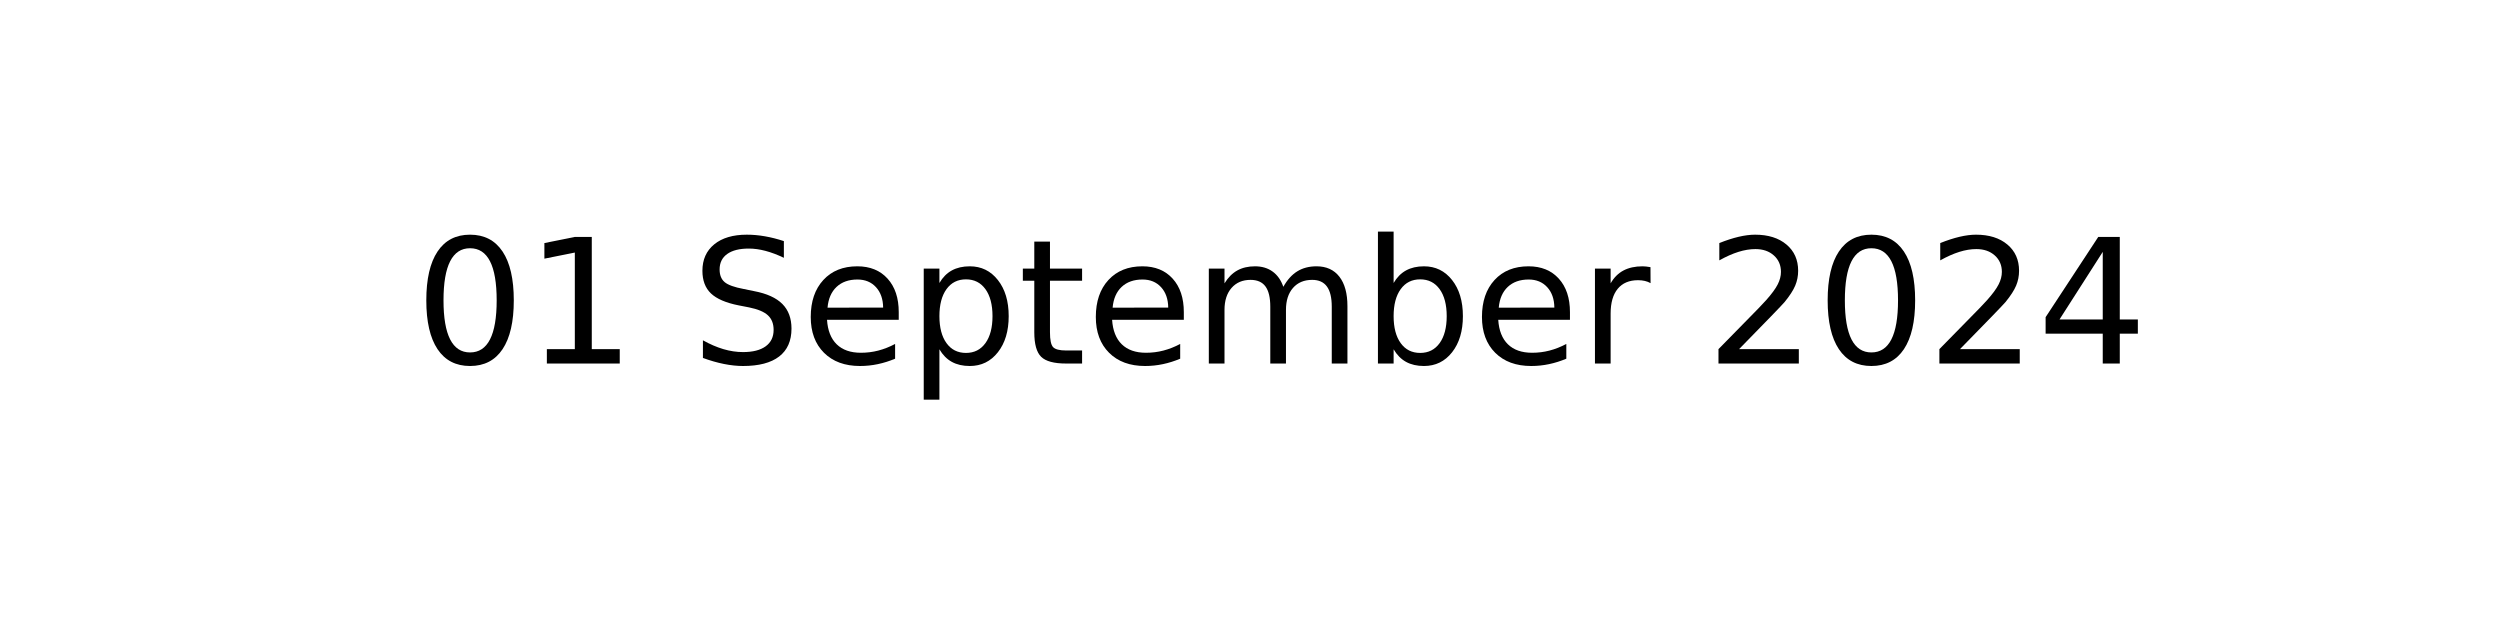
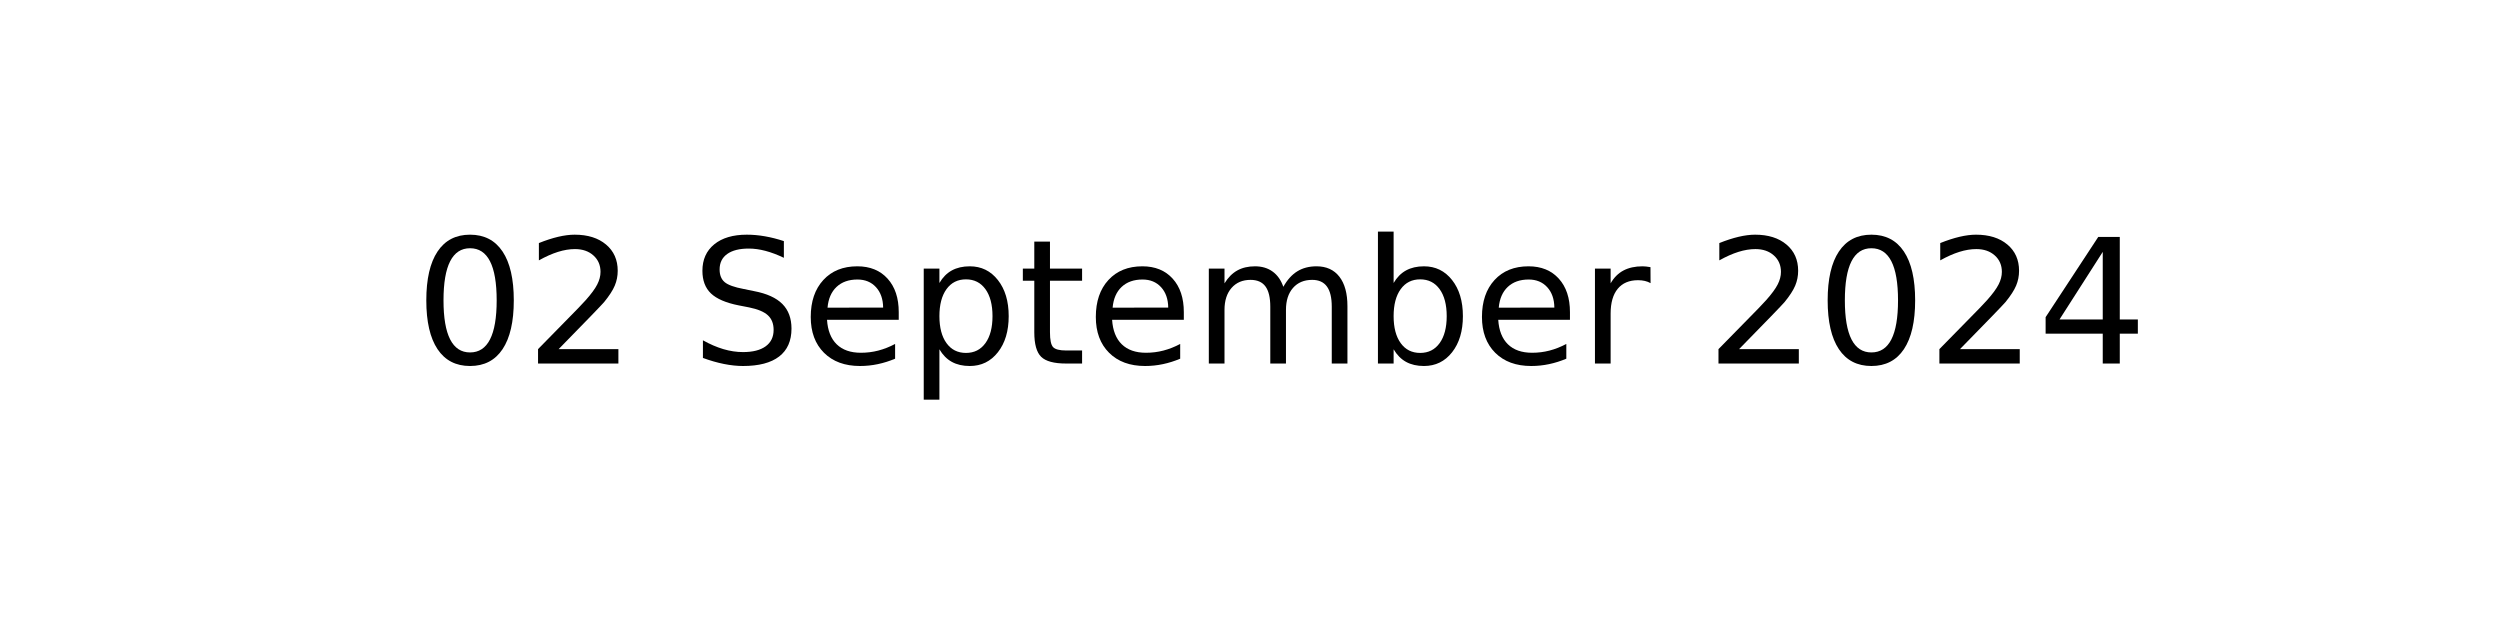
<svg xmlns="http://www.w3.org/2000/svg" xmlns:xlink="http://www.w3.org/1999/xlink" width="144pt" height="36pt" viewBox="0 0 144 36" version="1.1">
  <defs>
    <style type="text/css">*{stroke-linejoin: round; stroke-linecap: butt}</style>
  </defs>
  <g id="figure_1">
    <g id="axes_1">
      <g id="text_1">
        <g transform="translate(23.89609 20.93937) scale(0.1 -0.1)">
          <defs>
            <path id="DejaVuSans-30" d="M 2034 4250  Q 1547 4250 1301 3770  Q 1056 3291 1056 2328  Q 1056 1369 1301 889  Q 1547 409 2034 409  Q 2525 409 2770 889  Q 3016 1369 3016 2328  Q 3016 3291 2770 3770  Q 2525 4250 2034 4250  z M 2034 4750  Q 2819 4750 3233 4129  Q 3647 3509 3647 2328  Q 3647 1150 3233 529  Q 2819 -91 2034 -91  Q 1250 -91 836 529  Q 422 1150 422 2328  Q 422 3509 836 4129  Q 1250 4750 2034 4750  z " transform="scale(0.015625)" />
-             <path id="DejaVuSans-31" d="M 794 531  L 1825 531  L 1825 4091  L 703 3866  L 703 4441  L 1819 4666  L 2450 4666  L 2450 531  L 3481 531  L 3481 0  L 794 0  L 794 531  z " transform="scale(0.015625)" />
+             <path id="DejaVuSans-32" d="M 1228 531  L 3431 531  L 3431 0  L 469 0  L 469 531  Q 828 903 1448 1529  Q 2069 2156 2228 2338  Q 2531 2678 2651 2914  Q 2772 3150 2772 3378  Q 2772 3750 2511 3984  Q 2250 4219 1831 4219  Q 1534 4219 1204 4116  Q 875 4013 500 3803  L 500 4441  Q 881 4594 1212 4672  Q 1544 4750 1819 4750  Q 2544 4750 2975 4387  Q 3406 4025 3406 3419  Q 3406 3131 3298 2873  Q 3191 2616 2906 2266  Q 2828 2175 2409 1742  Q 1991 1309 1228 531  z " transform="scale(0.015625)" />
            <path id="DejaVuSans-20" transform="scale(0.015625)" />
            <path id="DejaVuSans-53" d="M 3425 4513  L 3425 3897  Q 3066 4069 2747 4153  Q 2428 4238 2131 4238  Q 1616 4238 1336 4038  Q 1056 3838 1056 3469  Q 1056 3159 1242 3001  Q 1428 2844 1947 2747  L 2328 2669  Q 3034 2534 3370 2195  Q 3706 1856 3706 1288  Q 3706 609 3251 259  Q 2797 -91 1919 -91  Q 1588 -91 1214 -16  Q 841 59 441 206  L 441 856  Q 825 641 1194 531  Q 1563 422 1919 422  Q 2459 422 2753 634  Q 3047 847 3047 1241  Q 3047 1584 2836 1778  Q 2625 1972 2144 2069  L 1759 2144  Q 1053 2284 737 2584  Q 422 2884 422 3419  Q 422 4038 858 4394  Q 1294 4750 2059 4750  Q 2388 4750 2728 4690  Q 3069 4631 3425 4513  z " transform="scale(0.015625)" />
            <path id="DejaVuSans-65" d="M 3597 1894  L 3597 1613  L 953 1613  Q 991 1019 1311 708  Q 1631 397 2203 397  Q 2534 397 2845 478  Q 3156 559 3463 722  L 3463 178  Q 3153 47 2828 -22  Q 2503 -91 2169 -91  Q 1331 -91 842 396  Q 353 884 353 1716  Q 353 2575 817 3079  Q 1281 3584 2069 3584  Q 2775 3584 3186 3129  Q 3597 2675 3597 1894  z M 3022 2063  Q 3016 2534 2758 2815  Q 2500 3097 2075 3097  Q 1594 3097 1305 2825  Q 1016 2553 972 2059  L 3022 2063  z " transform="scale(0.015625)" />
            <path id="DejaVuSans-70" d="M 1159 525  L 1159 -1331  L 581 -1331  L 581 3500  L 1159 3500  L 1159 2969  Q 1341 3281 1617 3432  Q 1894 3584 2278 3584  Q 2916 3584 3314 3078  Q 3713 2572 3713 1747  Q 3713 922 3314 415  Q 2916 -91 2278 -91  Q 1894 -91 1617 61  Q 1341 213 1159 525  z M 3116 1747  Q 3116 2381 2855 2742  Q 2594 3103 2138 3103  Q 1681 3103 1420 2742  Q 1159 2381 1159 1747  Q 1159 1113 1420 752  Q 1681 391 2138 391  Q 2594 391 2855 752  Q 3116 1113 3116 1747  z " transform="scale(0.015625)" />
            <path id="DejaVuSans-74" d="M 1172 4494  L 1172 3500  L 2356 3500  L 2356 3053  L 1172 3053  L 1172 1153  Q 1172 725 1289 603  Q 1406 481 1766 481  L 2356 481  L 2356 0  L 1766 0  Q 1100 0 847 248  Q 594 497 594 1153  L 594 3053  L 172 3053  L 172 3500  L 594 3500  L 594 4494  L 1172 4494  z " transform="scale(0.015625)" />
            <path id="DejaVuSans-6d" d="M 3328 2828  Q 3544 3216 3844 3400  Q 4144 3584 4550 3584  Q 5097 3584 5394 3201  Q 5691 2819 5691 2113  L 5691 0  L 5113 0  L 5113 2094  Q 5113 2597 4934 2840  Q 4756 3084 4391 3084  Q 3944 3084 3684 2787  Q 3425 2491 3425 1978  L 3425 0  L 2847 0  L 2847 2094  Q 2847 2600 2669 2842  Q 2491 3084 2119 3084  Q 1678 3084 1418 2786  Q 1159 2488 1159 1978  L 1159 0  L 581 0  L 581 3500  L 1159 3500  L 1159 2956  Q 1356 3278 1631 3431  Q 1906 3584 2284 3584  Q 2666 3584 2933 3390  Q 3200 3197 3328 2828  z " transform="scale(0.015625)" />
            <path id="DejaVuSans-62" d="M 3116 1747  Q 3116 2381 2855 2742  Q 2594 3103 2138 3103  Q 1681 3103 1420 2742  Q 1159 2381 1159 1747  Q 1159 1113 1420 752  Q 1681 391 2138 391  Q 2594 391 2855 752  Q 3116 1113 3116 1747  z M 1159 2969  Q 1341 3281 1617 3432  Q 1894 3584 2278 3584  Q 2916 3584 3314 3078  Q 3713 2572 3713 1747  Q 3713 922 3314 415  Q 2916 -91 2278 -91  Q 1894 -91 1617 61  Q 1341 213 1159 525  L 1159 0  L 581 0  L 581 4863  L 1159 4863  L 1159 2969  z " transform="scale(0.015625)" />
            <path id="DejaVuSans-72" d="M 2631 2963  Q 2534 3019 2420 3045  Q 2306 3072 2169 3072  Q 1681 3072 1420 2755  Q 1159 2438 1159 1844  L 1159 0  L 581 0  L 581 3500  L 1159 3500  L 1159 2956  Q 1341 3275 1631 3429  Q 1922 3584 2338 3584  Q 2397 3584 2469 3576  Q 2541 3569 2628 3553  L 2631 2963  z " transform="scale(0.015625)" />
-             <path id="DejaVuSans-32" d="M 1228 531  L 3431 531  L 3431 0  L 469 0  L 469 531  Q 828 903 1448 1529  Q 2069 2156 2228 2338  Q 2531 2678 2651 2914  Q 2772 3150 2772 3378  Q 2772 3750 2511 3984  Q 2250 4219 1831 4219  Q 1534 4219 1204 4116  Q 875 4013 500 3803  L 500 4441  Q 881 4594 1212 4672  Q 1544 4750 1819 4750  Q 2544 4750 2975 4387  Q 3406 4025 3406 3419  Q 3406 3131 3298 2873  Q 3191 2616 2906 2266  Q 2828 2175 2409 1742  Q 1991 1309 1228 531  z " transform="scale(0.015625)" />
            <path id="DejaVuSans-34" d="M 2419 4116  L 825 1625  L 2419 1625  L 2419 4116  z M 2253 4666  L 3047 4666  L 3047 1625  L 3713 1625  L 3713 1100  L 3047 1100  L 3047 0  L 2419 0  L 2419 1100  L 313 1100  L 313 1709  L 2253 4666  z " transform="scale(0.015625)" />
          </defs>
          <use xlink:href="#DejaVuSans-30" />
-           <use xlink:href="#DejaVuSans-31" x="63.623" />
+           <use xlink:href="#DejaVuSans-32" x="63.623" />
          <use xlink:href="#DejaVuSans-20" x="127.246" />
          <use xlink:href="#DejaVuSans-53" x="159.033" />
          <use xlink:href="#DejaVuSans-65" x="222.51" />
          <use xlink:href="#DejaVuSans-70" x="284.033" />
          <use xlink:href="#DejaVuSans-74" x="347.51" />
          <use xlink:href="#DejaVuSans-65" x="386.719" />
          <use xlink:href="#DejaVuSans-6d" x="448.242" />
          <use xlink:href="#DejaVuSans-62" x="545.654" />
          <use xlink:href="#DejaVuSans-65" x="609.131" />
          <use xlink:href="#DejaVuSans-72" x="670.654" />
          <use xlink:href="#DejaVuSans-20" x="711.768" />
          <use xlink:href="#DejaVuSans-32" x="743.555" />
          <use xlink:href="#DejaVuSans-30" x="807.178" />
          <use xlink:href="#DejaVuSans-32" x="870.801" />
          <use xlink:href="#DejaVuSans-34" x="934.424" />
        </g>
      </g>
    </g>
  </g>
</svg>
